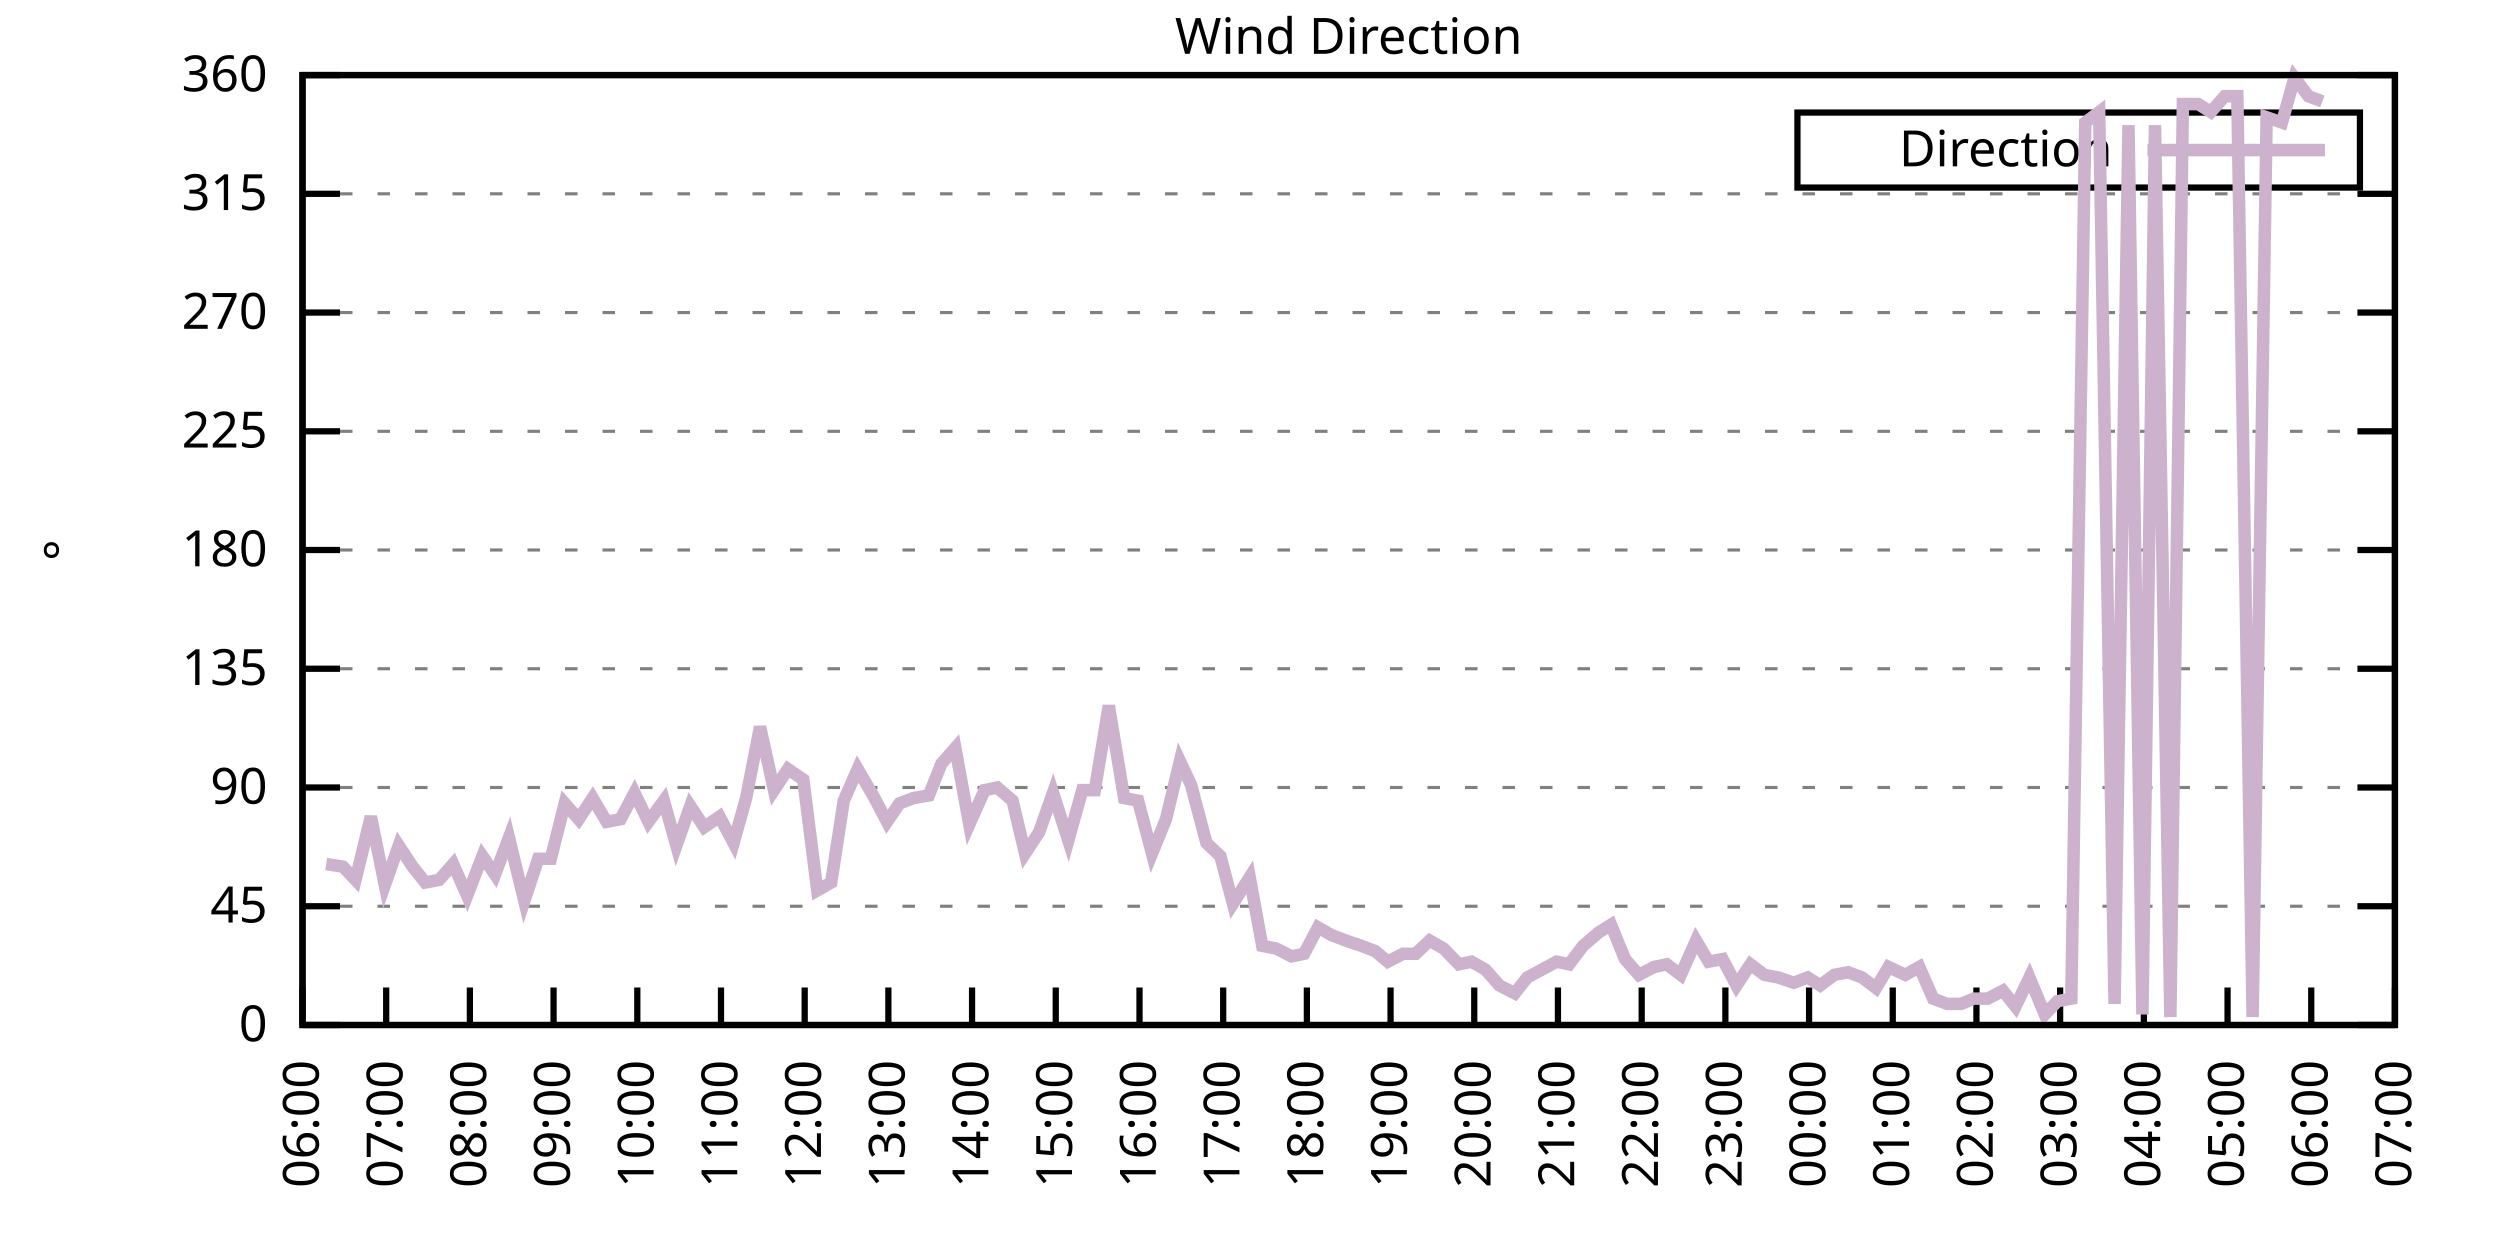
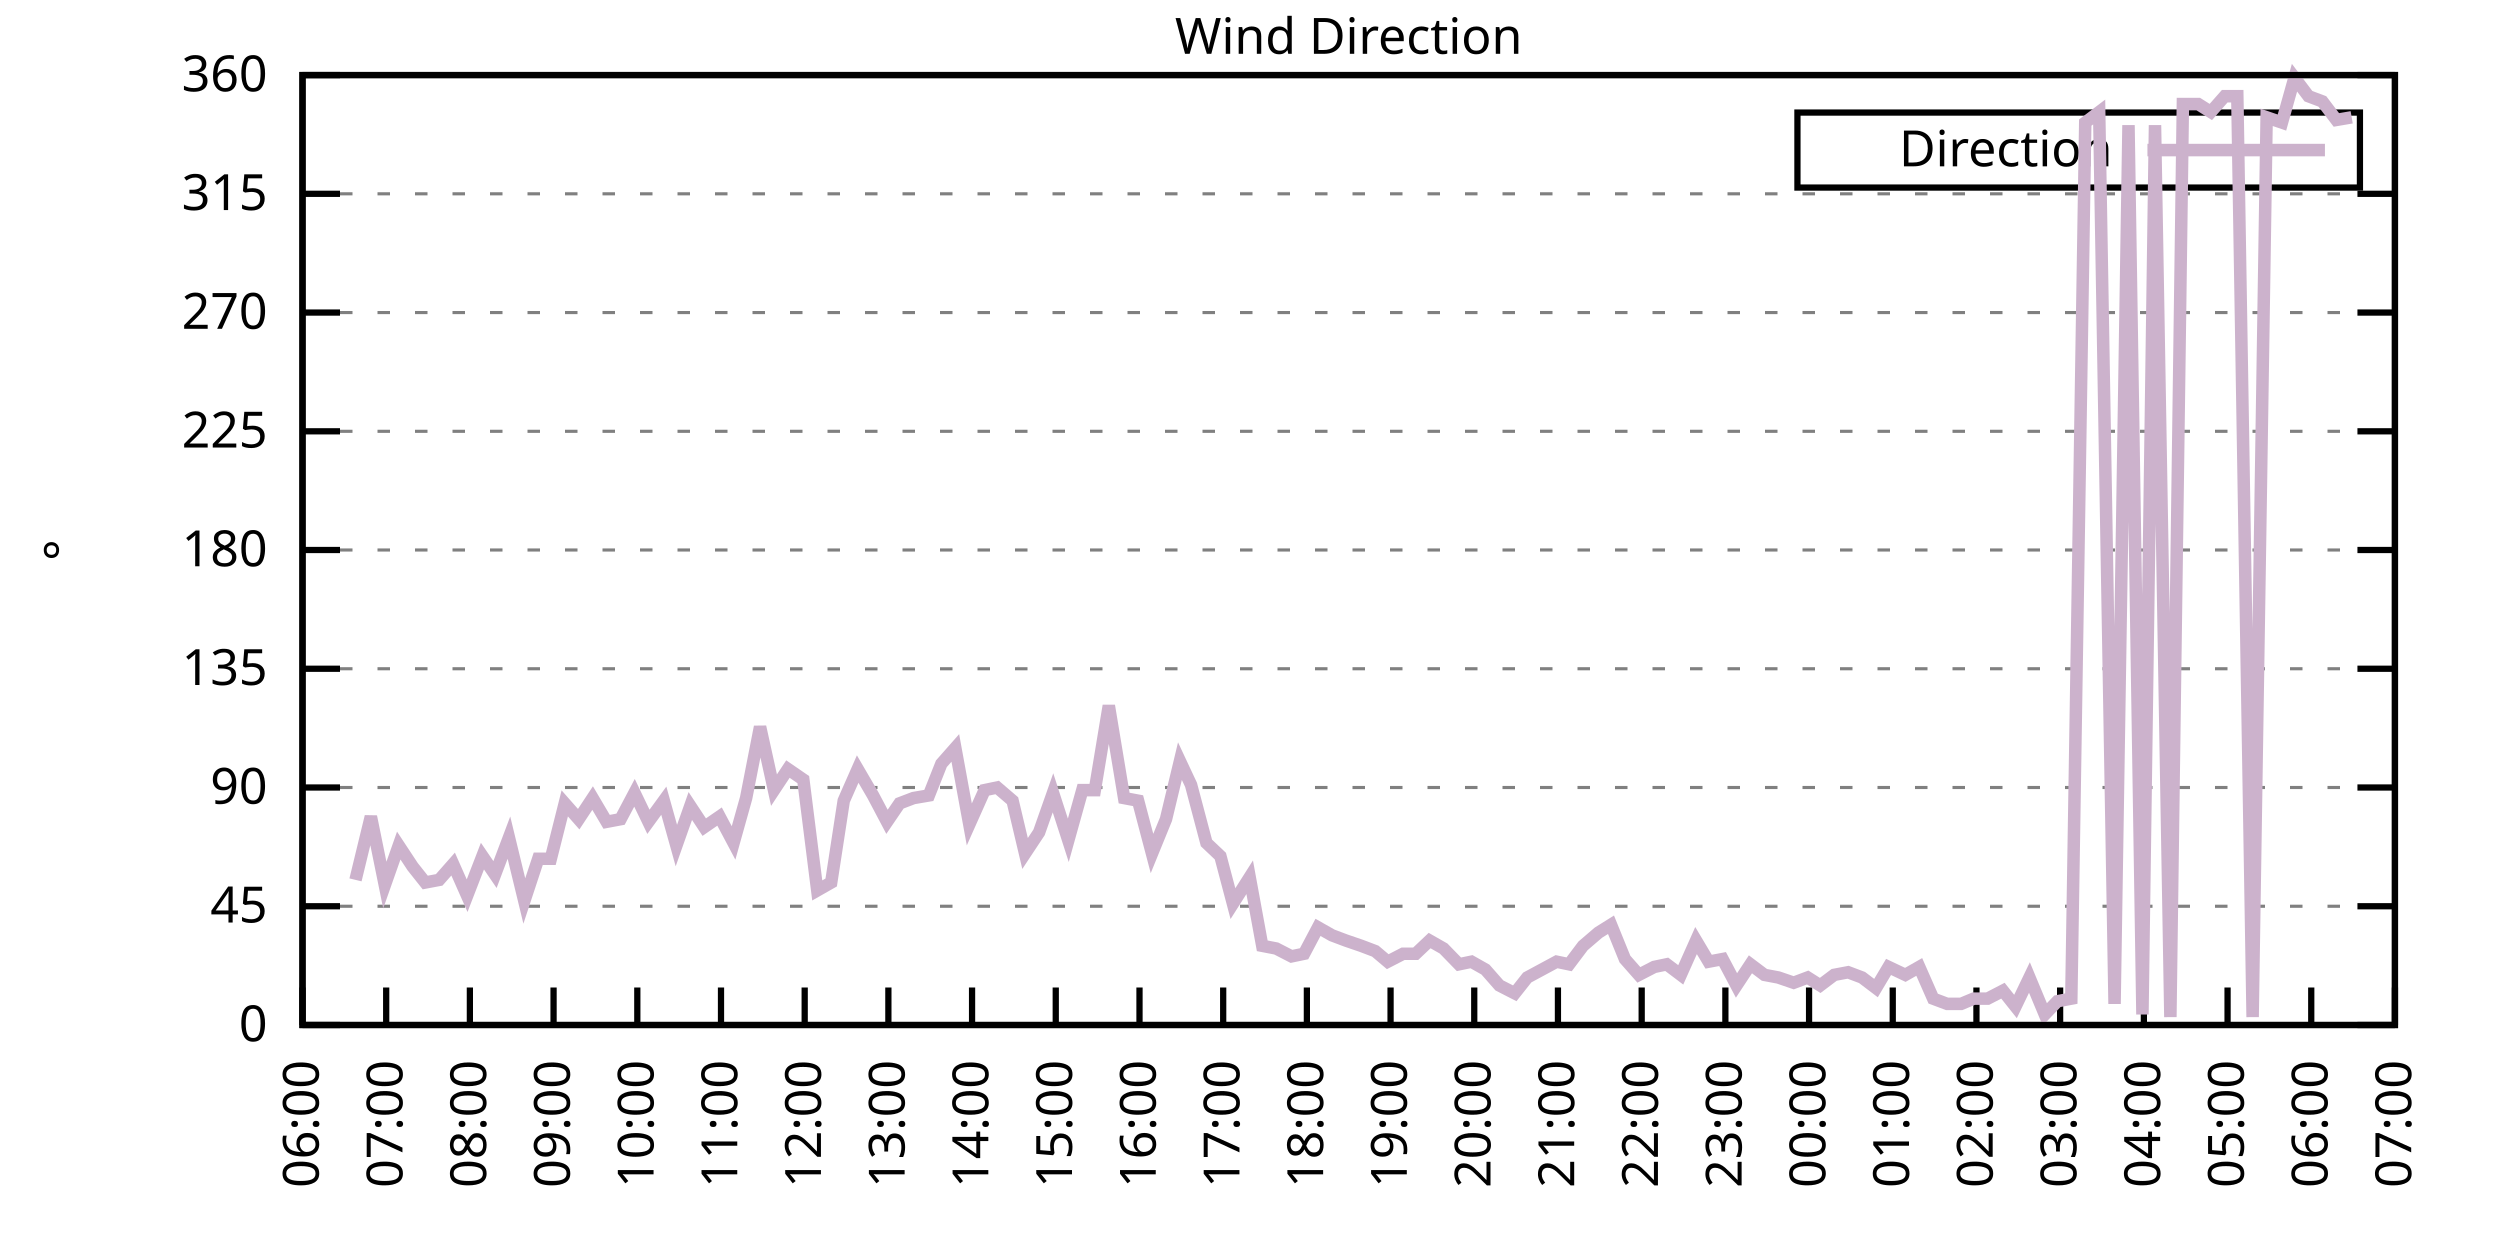
<svg xmlns="http://www.w3.org/2000/svg" xmlns:xlink="http://www.w3.org/1999/xlink" width="400" height="200" viewBox="0 0 400 200">
  <g id="gnuplot_canvas">
    <rect x="0" y="0" width="400" height="200" fill="none" />
    <defs>
      <circle id="gpDot" r="0.5" stroke-width="0.5" stroke="currentColor" />
      <path id="gpPt0" stroke-width="0.333" stroke="currentColor" d="M-1,0 h2 M0,-1 v2" />
      <path id="gpPt1" stroke-width="0.333" stroke="currentColor" d="M-1,-1 L1,1 M1,-1 L-1,1" />
      <path id="gpPt2" stroke-width="0.333" stroke="currentColor" d="M-1,0 L1,0 M0,-1 L0,1 M-1,-1 L1,1 M-1,1 L1,-1" />
      <rect id="gpPt3" stroke-width="0.333" stroke="currentColor" x="-1" y="-1" width="2" height="2" />
      <rect id="gpPt4" stroke-width="0.333" stroke="currentColor" fill="currentColor" x="-1" y="-1" width="2" height="2" />
      <circle id="gpPt5" stroke-width="0.333" stroke="currentColor" cx="0" cy="0" r="1" />
      <use xlink:href="#gpPt5" id="gpPt6" fill="currentColor" stroke="none" />
      <path id="gpPt7" stroke-width="0.333" stroke="currentColor" d="M0,-1.33 L-1.33,0.67 L1.33,0.67 z" />
      <use xlink:href="#gpPt7" id="gpPt8" fill="currentColor" stroke="none" />
      <use xlink:href="#gpPt7" id="gpPt9" stroke="currentColor" transform="rotate(180)" />
      <use xlink:href="#gpPt9" id="gpPt10" fill="currentColor" stroke="none" />
      <use xlink:href="#gpPt3" id="gpPt11" stroke="currentColor" transform="rotate(45)" />
      <use xlink:href="#gpPt11" id="gpPt12" fill="currentColor" stroke="none" />
      <path id="gpPt13" stroke-width="0.333" stroke="currentColor" d="M0,1.330 L1.265,0.411 L0.782,-1.067 L-0.782,-1.076 L-1.265,0.411 z" />
      <use xlink:href="#gpPt13" id="gpPt14" fill="currentColor" stroke="none" />
      <filter id="textbox" filterUnits="objectBoundingBox" x="0" y="0" height="1" width="1">
        <feFlood flood-color="white" flood-opacity="1" result="bgnd" />
        <feComposite in="SourceGraphic" in2="bgnd" operator="atop" />
      </filter>
      <filter id="greybox" filterUnits="objectBoundingBox" x="0" y="0" height="1" width="1">
        <feFlood flood-color="lightgrey" flood-opacity="1" result="grey" />
        <feComposite in="SourceGraphic" in2="grey" operator="atop" />
      </filter>
    </defs>
    <g fill="none" color="white" stroke="currentColor" stroke-width="1.00" stroke-linecap="butt" stroke-linejoin="miter">
</g>
    <g fill="none" color="black" stroke="currentColor" stroke-width="1.00" stroke-linecap="butt" stroke-linejoin="miter">
      <g stroke="none" shape-rendering="crispEdges">
        <polygon fill="rgb(255, 255, 255)" points="48.40,164.00 383.18,164.00 383.18,12.02 48.40,12.02 " />
      </g>
    </g>
    <g fill="none" color="black" stroke="currentColor" stroke-width="1.00" stroke-linecap="butt" stroke-linejoin="miter">
</g>
    <g fill="none" color="black" stroke="black" stroke-width="0.50" stroke-linecap="butt" stroke-linejoin="miter">
</g>
    <g fill="none" color="gray" stroke="currentColor" stroke-width="0.50" stroke-linecap="butt" stroke-linejoin="miter">
      <path stroke="gray" stroke-dasharray="2,4" class="gridline" d="M48.40,164.00 L383.19,164.00  " />
    </g>
    <g fill="none" color="gray" stroke="gray" stroke-width="1.00" stroke-linecap="butt" stroke-linejoin="miter">
</g>
    <g fill="none" color="black" stroke="currentColor" stroke-width="1.00" stroke-linecap="butt" stroke-linejoin="miter">
      <path stroke="black" d="M48.40,164.00 L54.40,164.00 M383.19,164.00 L377.19,164.00  " />
      <g transform="translate(42.80,166.60)" stroke="none" fill="black" font-family="Sans" font-size="8.00" text-anchor="end">
        <text>
          <tspan font-family="Sans"> 0</tspan>
        </text>
      </g>
    </g>
    <g fill="none" color="black" stroke="currentColor" stroke-width="1.00" stroke-linecap="butt" stroke-linejoin="miter">
</g>
    <g fill="none" color="black" stroke="black" stroke-width="0.50" stroke-linecap="butt" stroke-linejoin="miter">
</g>
    <g fill="none" color="gray" stroke="currentColor" stroke-width="0.50" stroke-linecap="butt" stroke-linejoin="miter">
      <path stroke="gray" stroke-dasharray="2,4" class="gridline" d="M48.40,145.00 L383.19,145.00  " />
    </g>
    <g fill="none" color="gray" stroke="gray" stroke-width="1.00" stroke-linecap="butt" stroke-linejoin="miter">
</g>
    <g fill="none" color="black" stroke="currentColor" stroke-width="1.00" stroke-linecap="butt" stroke-linejoin="miter">
      <path stroke="black" d="M48.40,145.00 L54.40,145.00 M383.19,145.00 L377.19,145.00  " />
      <g transform="translate(42.80,147.60)" stroke="none" fill="black" font-family="Sans" font-size="8.00" text-anchor="end">
        <text>
          <tspan font-family="Sans"> 45</tspan>
        </text>
      </g>
    </g>
    <g fill="none" color="black" stroke="currentColor" stroke-width="1.00" stroke-linecap="butt" stroke-linejoin="miter">
</g>
    <g fill="none" color="black" stroke="black" stroke-width="0.50" stroke-linecap="butt" stroke-linejoin="miter">
</g>
    <g fill="none" color="gray" stroke="currentColor" stroke-width="0.50" stroke-linecap="butt" stroke-linejoin="miter">
      <path stroke="gray" stroke-dasharray="2,4" class="gridline" d="M48.40,126.00 L383.19,126.00  " />
    </g>
    <g fill="none" color="gray" stroke="gray" stroke-width="1.00" stroke-linecap="butt" stroke-linejoin="miter">
</g>
    <g fill="none" color="black" stroke="currentColor" stroke-width="1.00" stroke-linecap="butt" stroke-linejoin="miter">
      <path stroke="black" d="M48.40,126.00 L54.40,126.00 M383.19,126.00 L377.19,126.00  " />
      <g transform="translate(42.80,128.60)" stroke="none" fill="black" font-family="Sans" font-size="8.00" text-anchor="end">
        <text>
          <tspan font-family="Sans"> 90</tspan>
        </text>
      </g>
    </g>
    <g fill="none" color="black" stroke="currentColor" stroke-width="1.00" stroke-linecap="butt" stroke-linejoin="miter">
</g>
    <g fill="none" color="black" stroke="black" stroke-width="0.50" stroke-linecap="butt" stroke-linejoin="miter">
</g>
    <g fill="none" color="gray" stroke="currentColor" stroke-width="0.50" stroke-linecap="butt" stroke-linejoin="miter">
      <path stroke="gray" stroke-dasharray="2,4" class="gridline" d="M48.40,107.00 L383.19,107.00  " />
    </g>
    <g fill="none" color="gray" stroke="gray" stroke-width="1.00" stroke-linecap="butt" stroke-linejoin="miter">
</g>
    <g fill="none" color="black" stroke="currentColor" stroke-width="1.00" stroke-linecap="butt" stroke-linejoin="miter">
      <path stroke="black" d="M48.40,107.00 L54.40,107.00 M383.19,107.00 L377.19,107.00  " />
      <g transform="translate(42.80,109.60)" stroke="none" fill="black" font-family="Sans" font-size="8.00" text-anchor="end">
        <text>
          <tspan font-family="Sans"> 135</tspan>
        </text>
      </g>
    </g>
    <g fill="none" color="black" stroke="currentColor" stroke-width="1.00" stroke-linecap="butt" stroke-linejoin="miter">
</g>
    <g fill="none" color="black" stroke="black" stroke-width="0.50" stroke-linecap="butt" stroke-linejoin="miter">
</g>
    <g fill="none" color="gray" stroke="currentColor" stroke-width="0.50" stroke-linecap="butt" stroke-linejoin="miter">
      <path stroke="gray" stroke-dasharray="2,4" class="gridline" d="M48.40,88.00 L383.19,88.00  " />
    </g>
    <g fill="none" color="gray" stroke="gray" stroke-width="1.00" stroke-linecap="butt" stroke-linejoin="miter">
</g>
    <g fill="none" color="black" stroke="currentColor" stroke-width="1.00" stroke-linecap="butt" stroke-linejoin="miter">
      <path stroke="black" d="M48.40,88.00 L54.40,88.00 M383.19,88.00 L377.19,88.00  " />
      <g transform="translate(42.80,90.60)" stroke="none" fill="black" font-family="Sans" font-size="8.00" text-anchor="end">
        <text>
          <tspan font-family="Sans"> 180</tspan>
        </text>
      </g>
    </g>
    <g fill="none" color="black" stroke="currentColor" stroke-width="1.00" stroke-linecap="butt" stroke-linejoin="miter">
</g>
    <g fill="none" color="black" stroke="black" stroke-width="0.50" stroke-linecap="butt" stroke-linejoin="miter">
</g>
    <g fill="none" color="gray" stroke="currentColor" stroke-width="0.50" stroke-linecap="butt" stroke-linejoin="miter">
      <path stroke="gray" stroke-dasharray="2,4" class="gridline" d="M48.40,69.01 L383.19,69.01  " />
    </g>
    <g fill="none" color="gray" stroke="gray" stroke-width="1.00" stroke-linecap="butt" stroke-linejoin="miter">
</g>
    <g fill="none" color="black" stroke="currentColor" stroke-width="1.00" stroke-linecap="butt" stroke-linejoin="miter">
      <path stroke="black" d="M48.40,69.01 L54.40,69.01 M383.19,69.01 L377.19,69.01  " />
      <g transform="translate(42.80,71.61)" stroke="none" fill="black" font-family="Sans" font-size="8.00" text-anchor="end">
        <text>
          <tspan font-family="Sans"> 225</tspan>
        </text>
      </g>
    </g>
    <g fill="none" color="black" stroke="currentColor" stroke-width="1.00" stroke-linecap="butt" stroke-linejoin="miter">
</g>
    <g fill="none" color="black" stroke="black" stroke-width="0.50" stroke-linecap="butt" stroke-linejoin="miter">
</g>
    <g fill="none" color="gray" stroke="currentColor" stroke-width="0.50" stroke-linecap="butt" stroke-linejoin="miter">
      <path stroke="gray" stroke-dasharray="2,4" class="gridline" d="M48.40,50.01 L383.19,50.01  " />
    </g>
    <g fill="none" color="gray" stroke="gray" stroke-width="1.00" stroke-linecap="butt" stroke-linejoin="miter">
</g>
    <g fill="none" color="black" stroke="currentColor" stroke-width="1.00" stroke-linecap="butt" stroke-linejoin="miter">
      <path stroke="black" d="M48.40,50.01 L54.40,50.01 M383.19,50.01 L377.19,50.01  " />
      <g transform="translate(42.80,52.61)" stroke="none" fill="black" font-family="Sans" font-size="8.00" text-anchor="end">
        <text>
          <tspan font-family="Sans"> 270</tspan>
        </text>
      </g>
    </g>
    <g fill="none" color="black" stroke="currentColor" stroke-width="1.00" stroke-linecap="butt" stroke-linejoin="miter">
</g>
    <g fill="none" color="black" stroke="black" stroke-width="0.50" stroke-linecap="butt" stroke-linejoin="miter">
</g>
    <g fill="none" color="gray" stroke="currentColor" stroke-width="0.50" stroke-linecap="butt" stroke-linejoin="miter">
      <path stroke="gray" stroke-dasharray="2,4" class="gridline" d="M48.40,31.01 L383.19,31.01  " />
    </g>
    <g fill="none" color="gray" stroke="gray" stroke-width="1.00" stroke-linecap="butt" stroke-linejoin="miter">
</g>
    <g fill="none" color="black" stroke="currentColor" stroke-width="1.00" stroke-linecap="butt" stroke-linejoin="miter">
      <path stroke="black" d="M48.40,31.01 L54.40,31.01 M383.19,31.01 L377.19,31.01  " />
      <g transform="translate(42.80,33.61)" stroke="none" fill="black" font-family="Sans" font-size="8.00" text-anchor="end">
        <text>
          <tspan font-family="Sans"> 315</tspan>
        </text>
      </g>
    </g>
    <g fill="none" color="black" stroke="currentColor" stroke-width="1.00" stroke-linecap="butt" stroke-linejoin="miter">
</g>
    <g fill="none" color="black" stroke="black" stroke-width="0.50" stroke-linecap="butt" stroke-linejoin="miter">
</g>
    <g fill="none" color="gray" stroke="currentColor" stroke-width="0.50" stroke-linecap="butt" stroke-linejoin="miter">
      <path stroke="gray" stroke-dasharray="2,4" class="gridline" d="M48.40,12.01 L383.19,12.01  " />
    </g>
    <g fill="none" color="gray" stroke="gray" stroke-width="1.00" stroke-linecap="butt" stroke-linejoin="miter">
</g>
    <g fill="none" color="black" stroke="currentColor" stroke-width="1.00" stroke-linecap="butt" stroke-linejoin="miter">
      <path stroke="black" d="M48.40,12.01 L54.40,12.01 M383.19,12.01 L377.19,12.01  " />
      <g transform="translate(42.80,14.61)" stroke="none" fill="black" font-family="Sans" font-size="8.00" text-anchor="end">
        <text>
          <tspan font-family="Sans"> 360</tspan>
        </text>
      </g>
    </g>
    <g fill="none" color="black" stroke="currentColor" stroke-width="1.00" stroke-linecap="butt" stroke-linejoin="miter">
      <path stroke="black" d="M48.40,164.00 L48.40,158.00  " />
      <g transform="translate(51.00,169.60) rotate(270.00)" stroke="none" fill="black" font-family="Sans" font-size="8.00" text-anchor="end">
        <text>
          <tspan font-family="Sans">06:00</tspan>
        </text>
      </g>
    </g>
    <g fill="none" color="black" stroke="currentColor" stroke-width="1.00" stroke-linecap="butt" stroke-linejoin="miter">
      <path stroke="black" d="M61.79,164.00 L61.79,158.00  " />
      <g transform="translate(64.39,169.60) rotate(270.00)" stroke="none" fill="black" font-family="Sans" font-size="8.00" text-anchor="end">
        <text>
          <tspan font-family="Sans">07:00</tspan>
        </text>
      </g>
    </g>
    <g fill="none" color="black" stroke="currentColor" stroke-width="1.00" stroke-linecap="butt" stroke-linejoin="miter">
      <path stroke="black" d="M75.18,164.00 L75.18,158.00  " />
      <g transform="translate(77.78,169.60) rotate(270.00)" stroke="none" fill="black" font-family="Sans" font-size="8.00" text-anchor="end">
        <text>
          <tspan font-family="Sans">08:00</tspan>
        </text>
      </g>
    </g>
    <g fill="none" color="black" stroke="currentColor" stroke-width="1.00" stroke-linecap="butt" stroke-linejoin="miter">
      <path stroke="black" d="M88.57,164.00 L88.57,158.00  " />
      <g transform="translate(91.17,169.60) rotate(270.00)" stroke="none" fill="black" font-family="Sans" font-size="8.00" text-anchor="end">
        <text>
          <tspan font-family="Sans">09:00</tspan>
        </text>
      </g>
    </g>
    <g fill="none" color="black" stroke="currentColor" stroke-width="1.00" stroke-linecap="butt" stroke-linejoin="miter">
      <path stroke="black" d="M101.97,164.00 L101.97,158.00  " />
      <g transform="translate(104.57,169.60) rotate(270.00)" stroke="none" fill="black" font-family="Sans" font-size="8.00" text-anchor="end">
        <text>
          <tspan font-family="Sans">10:00</tspan>
        </text>
      </g>
    </g>
    <g fill="none" color="black" stroke="currentColor" stroke-width="1.00" stroke-linecap="butt" stroke-linejoin="miter">
      <path stroke="black" d="M115.36,164.00 L115.36,158.00  " />
      <g transform="translate(117.96,169.60) rotate(270.00)" stroke="none" fill="black" font-family="Sans" font-size="8.00" text-anchor="end">
        <text>
          <tspan font-family="Sans">11:00</tspan>
        </text>
      </g>
    </g>
    <g fill="none" color="black" stroke="currentColor" stroke-width="1.00" stroke-linecap="butt" stroke-linejoin="miter">
      <path stroke="black" d="M128.75,164.00 L128.75,158.00  " />
      <g transform="translate(131.35,169.60) rotate(270.00)" stroke="none" fill="black" font-family="Sans" font-size="8.00" text-anchor="end">
        <text>
          <tspan font-family="Sans">12:00</tspan>
        </text>
      </g>
    </g>
    <g fill="none" color="black" stroke="currentColor" stroke-width="1.00" stroke-linecap="butt" stroke-linejoin="miter">
      <path stroke="black" d="M142.14,164.00 L142.14,158.00  " />
      <g transform="translate(144.74,169.60) rotate(270.00)" stroke="none" fill="black" font-family="Sans" font-size="8.00" text-anchor="end">
        <text>
          <tspan font-family="Sans">13:00</tspan>
        </text>
      </g>
    </g>
    <g fill="none" color="black" stroke="currentColor" stroke-width="1.00" stroke-linecap="butt" stroke-linejoin="miter">
      <path stroke="black" d="M155.53,164.00 L155.53,158.00  " />
      <g transform="translate(158.13,169.60) rotate(270.00)" stroke="none" fill="black" font-family="Sans" font-size="8.00" text-anchor="end">
        <text>
          <tspan font-family="Sans">14:00</tspan>
        </text>
      </g>
    </g>
    <g fill="none" color="black" stroke="currentColor" stroke-width="1.00" stroke-linecap="butt" stroke-linejoin="miter">
      <path stroke="black" d="M168.92,164.00 L168.92,158.00  " />
      <g transform="translate(171.52,169.60) rotate(270.00)" stroke="none" fill="black" font-family="Sans" font-size="8.00" text-anchor="end">
        <text>
          <tspan font-family="Sans">15:00</tspan>
        </text>
      </g>
    </g>
    <g fill="none" color="black" stroke="currentColor" stroke-width="1.00" stroke-linecap="butt" stroke-linejoin="miter">
      <path stroke="black" d="M182.32,164.00 L182.32,158.00  " />
      <g transform="translate(184.92,169.60) rotate(270.00)" stroke="none" fill="black" font-family="Sans" font-size="8.00" text-anchor="end">
        <text>
          <tspan font-family="Sans">16:00</tspan>
        </text>
      </g>
    </g>
    <g fill="none" color="black" stroke="currentColor" stroke-width="1.00" stroke-linecap="butt" stroke-linejoin="miter">
      <path stroke="black" d="M195.71,164.00 L195.71,158.00  " />
      <g transform="translate(198.31,169.60) rotate(270.00)" stroke="none" fill="black" font-family="Sans" font-size="8.00" text-anchor="end">
        <text>
          <tspan font-family="Sans">17:00</tspan>
        </text>
      </g>
    </g>
    <g fill="none" color="black" stroke="currentColor" stroke-width="1.00" stroke-linecap="butt" stroke-linejoin="miter">
      <path stroke="black" d="M209.10,164.00 L209.10,158.00  " />
      <g transform="translate(211.70,169.60) rotate(270.00)" stroke="none" fill="black" font-family="Sans" font-size="8.00" text-anchor="end">
        <text>
          <tspan font-family="Sans">18:00</tspan>
        </text>
      </g>
    </g>
    <g fill="none" color="black" stroke="currentColor" stroke-width="1.00" stroke-linecap="butt" stroke-linejoin="miter">
      <path stroke="black" d="M222.49,164.00 L222.49,158.00  " />
      <g transform="translate(225.09,169.60) rotate(270.00)" stroke="none" fill="black" font-family="Sans" font-size="8.00" text-anchor="end">
        <text>
          <tspan font-family="Sans">19:00</tspan>
        </text>
      </g>
    </g>
    <g fill="none" color="black" stroke="currentColor" stroke-width="1.00" stroke-linecap="butt" stroke-linejoin="miter">
      <path stroke="black" d="M235.88,164.00 L235.88,158.00  " />
      <g transform="translate(238.48,169.60) rotate(270.00)" stroke="none" fill="black" font-family="Sans" font-size="8.00" text-anchor="end">
        <text>
          <tspan font-family="Sans">20:00</tspan>
        </text>
      </g>
    </g>
    <g fill="none" color="black" stroke="currentColor" stroke-width="1.00" stroke-linecap="butt" stroke-linejoin="miter">
      <path stroke="black" d="M249.27,164.00 L249.27,158.00  " />
      <g transform="translate(251.87,169.60) rotate(270.00)" stroke="none" fill="black" font-family="Sans" font-size="8.00" text-anchor="end">
        <text>
          <tspan font-family="Sans">21:00</tspan>
        </text>
      </g>
    </g>
    <g fill="none" color="black" stroke="currentColor" stroke-width="1.00" stroke-linecap="butt" stroke-linejoin="miter">
      <path stroke="black" d="M262.67,164.00 L262.67,158.00  " />
      <g transform="translate(265.27,169.60) rotate(270.00)" stroke="none" fill="black" font-family="Sans" font-size="8.00" text-anchor="end">
        <text>
          <tspan font-family="Sans">22:00</tspan>
        </text>
      </g>
    </g>
    <g fill="none" color="black" stroke="currentColor" stroke-width="1.00" stroke-linecap="butt" stroke-linejoin="miter">
      <path stroke="black" d="M276.06,164.00 L276.06,158.00  " />
      <g transform="translate(278.66,169.60) rotate(270.00)" stroke="none" fill="black" font-family="Sans" font-size="8.00" text-anchor="end">
        <text>
          <tspan font-family="Sans">23:00</tspan>
        </text>
      </g>
    </g>
    <g fill="none" color="black" stroke="currentColor" stroke-width="1.00" stroke-linecap="butt" stroke-linejoin="miter">
      <path stroke="black" d="M289.45,164.00 L289.45,158.00  " />
      <g transform="translate(292.05,169.60) rotate(270.00)" stroke="none" fill="black" font-family="Sans" font-size="8.00" text-anchor="end">
        <text>
          <tspan font-family="Sans">00:00</tspan>
        </text>
      </g>
    </g>
    <g fill="none" color="black" stroke="currentColor" stroke-width="1.00" stroke-linecap="butt" stroke-linejoin="miter">
      <path stroke="black" d="M302.84,164.00 L302.84,158.00  " />
      <g transform="translate(305.44,169.60) rotate(270.00)" stroke="none" fill="black" font-family="Sans" font-size="8.00" text-anchor="end">
        <text>
          <tspan font-family="Sans">01:00</tspan>
        </text>
      </g>
    </g>
    <g fill="none" color="black" stroke="currentColor" stroke-width="1.00" stroke-linecap="butt" stroke-linejoin="miter">
      <path stroke="black" d="M316.23,164.00 L316.23,158.00  " />
      <g transform="translate(318.83,169.60) rotate(270.00)" stroke="none" fill="black" font-family="Sans" font-size="8.00" text-anchor="end">
        <text>
          <tspan font-family="Sans">02:00</tspan>
        </text>
      </g>
    </g>
    <g fill="none" color="black" stroke="currentColor" stroke-width="1.00" stroke-linecap="butt" stroke-linejoin="miter">
      <path stroke="black" d="M329.62,164.00 L329.62,158.00  " />
      <g transform="translate(332.22,169.60) rotate(270.00)" stroke="none" fill="black" font-family="Sans" font-size="8.00" text-anchor="end">
        <text>
          <tspan font-family="Sans">03:00</tspan>
        </text>
      </g>
    </g>
    <g fill="none" color="black" stroke="currentColor" stroke-width="1.00" stroke-linecap="butt" stroke-linejoin="miter">
      <path stroke="black" d="M343.02,164.00 L343.02,158.00  " />
      <g transform="translate(345.62,169.60) rotate(270.00)" stroke="none" fill="black" font-family="Sans" font-size="8.00" text-anchor="end">
        <text>
          <tspan font-family="Sans">04:00</tspan>
        </text>
      </g>
    </g>
    <g fill="none" color="black" stroke="currentColor" stroke-width="1.00" stroke-linecap="butt" stroke-linejoin="miter">
      <path stroke="black" d="M356.41,164.00 L356.41,158.00  " />
      <g transform="translate(359.01,169.60) rotate(270.00)" stroke="none" fill="black" font-family="Sans" font-size="8.00" text-anchor="end">
        <text>
          <tspan font-family="Sans">05:00</tspan>
        </text>
      </g>
    </g>
    <g fill="none" color="black" stroke="currentColor" stroke-width="1.00" stroke-linecap="butt" stroke-linejoin="miter">
      <path stroke="black" d="M369.80,164.00 L369.80,158.00  " />
      <g transform="translate(372.40,169.60) rotate(270.00)" stroke="none" fill="black" font-family="Sans" font-size="8.00" text-anchor="end">
        <text>
          <tspan font-family="Sans">06:00</tspan>
        </text>
      </g>
    </g>
    <g fill="none" color="black" stroke="currentColor" stroke-width="1.00" stroke-linecap="butt" stroke-linejoin="miter">
      <path stroke="black" d="M383.19,164.00 L383.19,158.00  " />
      <g transform="translate(385.79,169.60) rotate(270.00)" stroke="none" fill="black" font-family="Sans" font-size="8.00" text-anchor="end">
        <text>
          <tspan font-family="Sans">07:00</tspan>
        </text>
      </g>
    </g>
    <g fill="none" color="black" stroke="currentColor" stroke-width="1.00" stroke-linecap="butt" stroke-linejoin="miter">
</g>
    <g fill="none" color="black" stroke="currentColor" stroke-width="1.00" stroke-linecap="butt" stroke-linejoin="miter">
      <path stroke="black" d="M48.40,12.01 L48.40,164.00 L383.19,164.00 L383.19,12.01 L48.40,12.01 Z  " />
    </g>
    <g fill="none" color="black" stroke="currentColor" stroke-width="1.00" stroke-linecap="butt" stroke-linejoin="miter">
</g>
    <g fill="none" color="black" stroke="currentColor" stroke-width="1.00" stroke-linecap="butt" stroke-linejoin="miter">
      <path stroke="black" d="M287.59,30.01 L287.59,18.01 L377.59,18.01 L377.59,30.01 L287.59,30.01 Z  " />
    </g>
    <g id="Wind_direction_plot_1">
      <g fill="none" color="white" stroke="black" stroke-width="2.00" stroke-linecap="butt" stroke-linejoin="miter">
</g>
      <g fill="none" color="black" stroke="currentColor" stroke-width="2.00" stroke-linecap="butt" stroke-linejoin="miter">
        <g transform="translate(337.99,26.61)" stroke="none" fill="black" font-family="Sans" font-size="8.00" text-anchor="end">
          <text>
            <tspan font-family="Sans">Direction</tspan>
          </text>
        </g>
      </g>
      <g fill="none" color="black" stroke="currentColor" stroke-width="2.00" stroke-linecap="butt" stroke-linejoin="miter">
-         <path stroke="rgb(204, 178, 204)" d="M343.59,24.01 L371.99,24.01 M52.19,138.25 L54.87,138.67 L56.88,140.78 L59.34,130.65 L61.57,141.62 L63.80,135.29   L66.03,138.67 L68.04,141.20 L70.27,140.78 L72.50,138.25 L74.74,143.31 L77.19,136.98 L79.20,139.93 L81.43,134.02   L83.89,144.16 L86.12,137.40 L88.13,137.40 L90.36,128.54 L92.59,131.07 L94.82,127.69 L97.06,131.49 L99.29,131.07   L101.52,126.85 L103.75,131.49 L106.21,128.11 L108.22,135.29 L110.45,128.96 L112.68,132.34 L115.13,130.65 L117.37,134.87   L119.38,127.69 L121.61,116.29 L123.84,126.42 L126.07,123.05 L128.53,124.74 L130.76,142.47 L132.99,141.20 L135.00,128.11   L137.23,123.05 L139.69,127.27 L141.92,131.49 L143.93,128.54 L146.16,127.69 L148.61,127.27 L150.62,122.20 L152.85,119.67   L155.09,131.91 L157.54,126.42 L159.55,126.00 L162.01,128.11 L164.01,136.56 L166.25,133.18 L168.48,126.85 L170.93,134.45   L173.17,126.42 L175.17,126.42 L177.41,112.91 L179.86,127.69 L182.09,128.11 L184.32,136.56 L186.56,131.07 L188.79,121.78   L190.57,125.58 L193.03,134.87 L195.26,136.98 L197.27,144.58 L199.95,140.36 L201.96,151.33 L204.19,151.76 L206.64,153.02   L208.65,152.60 L210.88,148.38 L213.12,149.65 L215.35,150.49 L217.80,151.33 L220.04,152.18 L222.04,153.87 L224.50,152.60   L226.51,152.60 L228.74,150.49 L230.97,151.76 L233.43,154.29 L235.44,153.87 L237.67,155.13 L239.90,157.67 L242.36,158.93   L244.36,156.40 L249.05,153.87 L251.06,154.29 L253.29,151.33 L255.75,149.22 L257.76,147.96 L259.99,153.45 L262.22,155.98   L264.67,154.71 L266.68,154.29 L268.92,155.98 L271.37,150.49 L273.38,153.87 L275.61,153.45 L277.84,157.67 L280.07,154.29   L282.31,155.98 L284.54,156.40 L286.99,157.24 L289.23,156.40 L291.23,157.67 L293.47,155.98 L295.70,155.56 L297.93,156.40   L300.16,158.09 L302.17,154.71 L304.85,155.98 L307.08,154.71 L309.31,159.78 L311.54,160.62 L313.78,160.62 L315.79,159.78   L318.02,159.78 L320.47,158.51 L322.48,161.04 L324.71,156.40 L327.17,162.31 L329.18,160.20 L331.41,159.78 L333.64,19.61   L335.87,17.92 L338.33,160.62 L340.56,20.03 L342.79,162.31 L344.80,20.03 L347.26,162.73 L349.26,16.65 L351.72,16.65   L353.73,17.92 L355.96,15.39 L357.97,15.39 L360.42,162.73 L362.66,18.77 L365.11,19.61 L367.12,12.43 L369.35,15.39   L371.58,16.23  " />
+         <path stroke="rgb(204, 178, 204)" d="M343.59,24.01 L371.99,24.01 M56.88,140.78 L59.34,130.65 L61.57,141.62 L63.80,135.29 L66.03,138.67 L68.04,141.20   L70.27,140.78 L72.50,138.25 L74.74,143.31 L77.19,136.98 L79.20,139.93 L81.43,134.02 L83.89,144.16 L86.12,137.40   L88.13,137.40 L90.36,128.54 L92.59,131.07 L94.82,127.69 L97.06,131.49 L99.29,131.07 L101.52,126.85 L103.75,131.49   L106.21,128.11 L108.22,135.29 L110.45,128.96 L112.68,132.34 L115.13,130.65 L117.37,134.87 L119.38,127.69 L121.61,116.29   L123.84,126.42 L126.07,123.05 L128.53,124.74 L130.76,142.47 L132.99,141.20 L135.00,128.11 L137.23,123.05 L139.69,127.27   L141.92,131.49 L143.93,128.54 L146.16,127.69 L148.61,127.27 L150.62,122.20 L152.85,119.67 L155.09,131.91 L157.54,126.42   L159.55,126.00 L162.01,128.11 L164.01,136.56 L166.25,133.18 L168.48,126.85 L170.93,134.45 L173.17,126.42 L175.17,126.42   L177.41,112.91 L179.86,127.69 L182.09,128.11 L184.32,136.56 L186.56,131.07 L188.79,121.78 L190.57,125.58 L193.03,134.87   L195.26,136.98 L197.27,144.58 L199.95,140.36 L201.96,151.33 L204.19,151.76 L206.64,153.02 L208.65,152.60 L210.88,148.38   L213.12,149.65 L215.35,150.49 L217.80,151.33 L220.04,152.18 L222.04,153.87 L224.50,152.60 L226.51,152.60 L228.74,150.49   L230.97,151.76 L233.43,154.29 L235.44,153.87 L237.67,155.13 L239.90,157.67 L242.36,158.93 L244.36,156.40 L249.05,153.87   L251.06,154.29 L253.29,151.33 L255.75,149.22 L257.76,147.96 L259.99,153.45 L262.22,155.98 L264.67,154.71 L266.68,154.29   L268.92,155.98 L271.37,150.49 L273.38,153.87 L275.61,153.45 L277.84,157.67 L280.07,154.29 L282.31,155.98 L284.54,156.40   L286.99,157.24 L289.23,156.40 L291.23,157.67 L293.47,155.98 L295.70,155.56 L297.93,156.40 L300.16,158.09 L302.17,154.71   L304.85,155.98 L307.08,154.71 L309.31,159.78 L311.54,160.62 L313.78,160.62 L315.79,159.78 L318.02,159.78 L320.47,158.51   L322.48,161.04 L324.71,156.40 L327.17,162.31 L329.18,160.20 L331.41,159.78 L333.64,19.61 L335.87,17.92 L338.33,160.62   L340.56,20.03 L342.79,162.31 L344.80,20.03 L347.26,162.73 L349.26,16.65 L351.72,16.65 L353.73,17.92 L355.96,15.39   L357.97,15.39 L360.42,162.73 L362.66,18.77 L365.11,19.61 L367.12,12.43 L369.35,15.39 L371.58,16.23 L373.82,19.19   L376.27,18.77  " />
      </g>
    </g>
    <g fill="none" color="black" stroke="currentColor" stroke-width="2.00" stroke-linecap="butt" stroke-linejoin="miter">
</g>
    <g fill="none" color="black" stroke="black" stroke-width="1.00" stroke-linecap="butt" stroke-linejoin="miter">
</g>
    <g fill="none" color="black" stroke="currentColor" stroke-width="1.00" stroke-linecap="butt" stroke-linejoin="miter">
      <path stroke="black" d="M48.40,12.01 L48.40,164.00 L383.19,164.00 L383.19,12.01 L48.40,12.01 Z  " />
      <g transform="translate(12.80,88.01) rotate(270.00)" stroke="none" fill="black" font-family="Sans" font-size="8.00" text-anchor="middle">
        <text>
          <tspan font-family="Sans">°</tspan>
        </text>
      </g>
    </g>
    <g fill="none" color="black" stroke="currentColor" stroke-width="1.00" stroke-linecap="butt" stroke-linejoin="miter">
</g>
    <g fill="none" color="black" stroke="currentColor" stroke-width="1.00" stroke-linecap="butt" stroke-linejoin="miter">
      <g transform="translate(215.79,8.61)" stroke="none" fill="black" font-family="Sans" font-size="8.00" text-anchor="middle">
        <text>
          <tspan font-family="Sans">Wind Direction</tspan>
        </text>
      </g>
    </g>
    <g fill="none" color="black" stroke="currentColor" stroke-width="1.00" stroke-linecap="butt" stroke-linejoin="miter">
</g>
  </g>
</svg>
